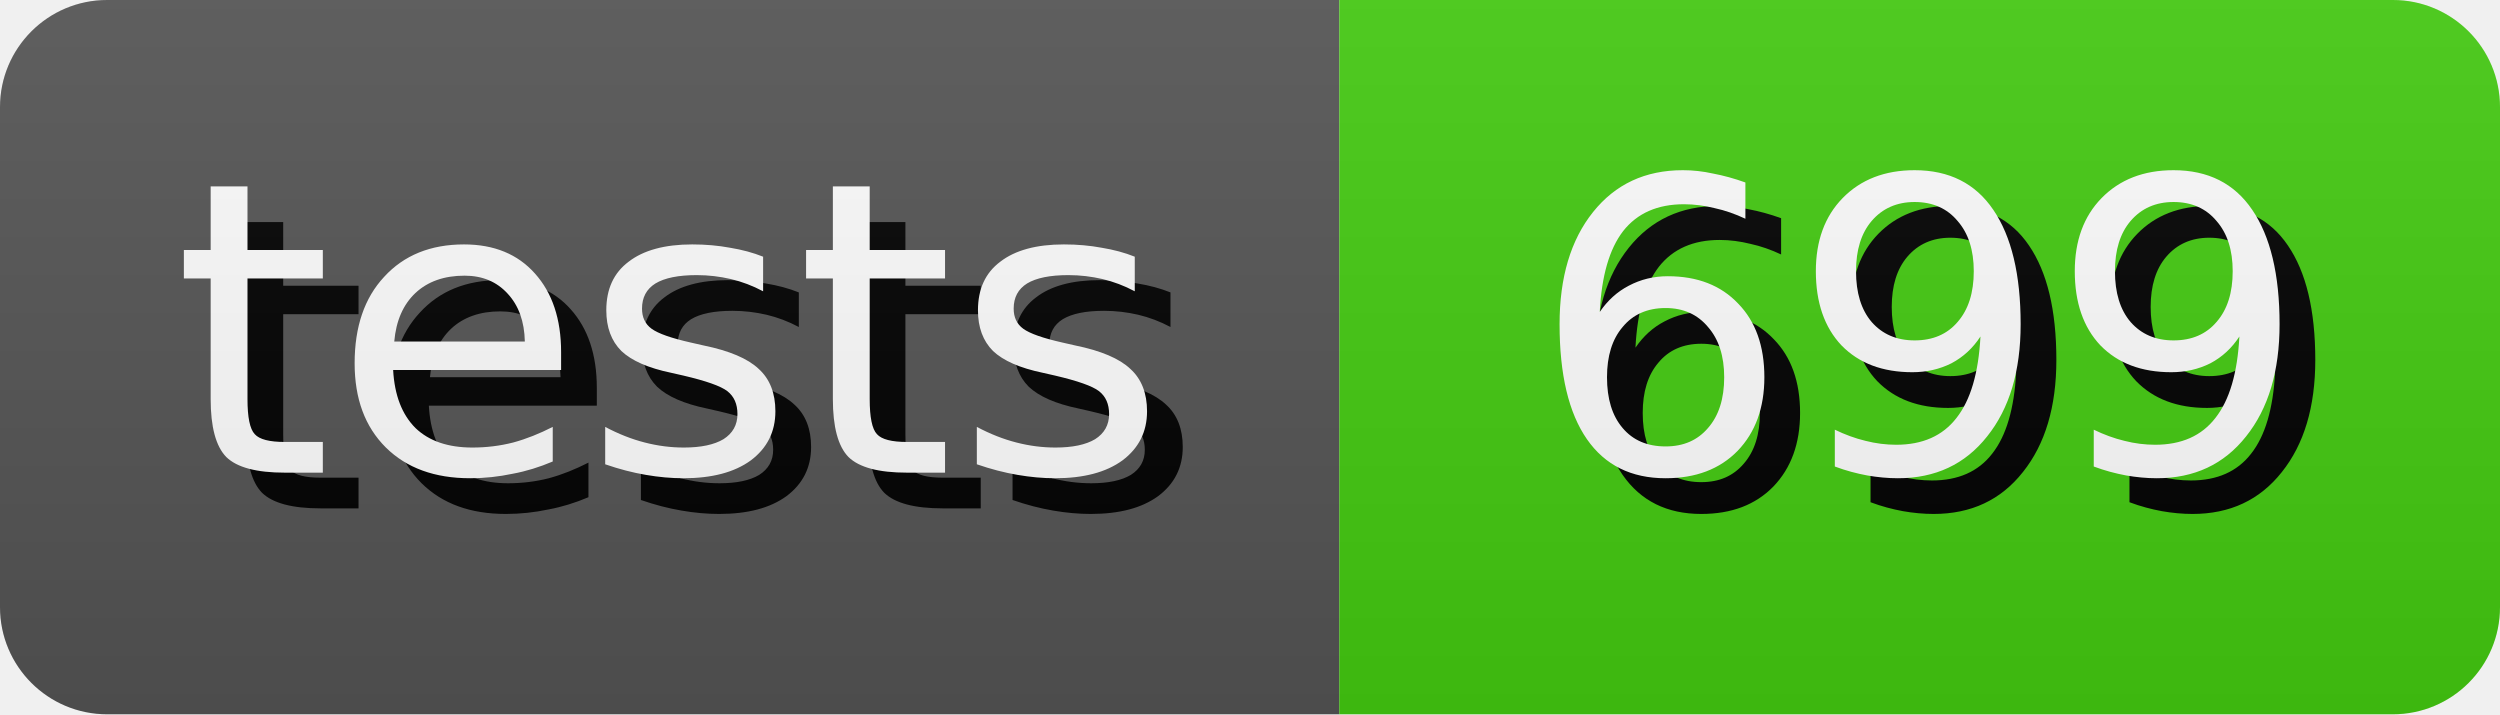
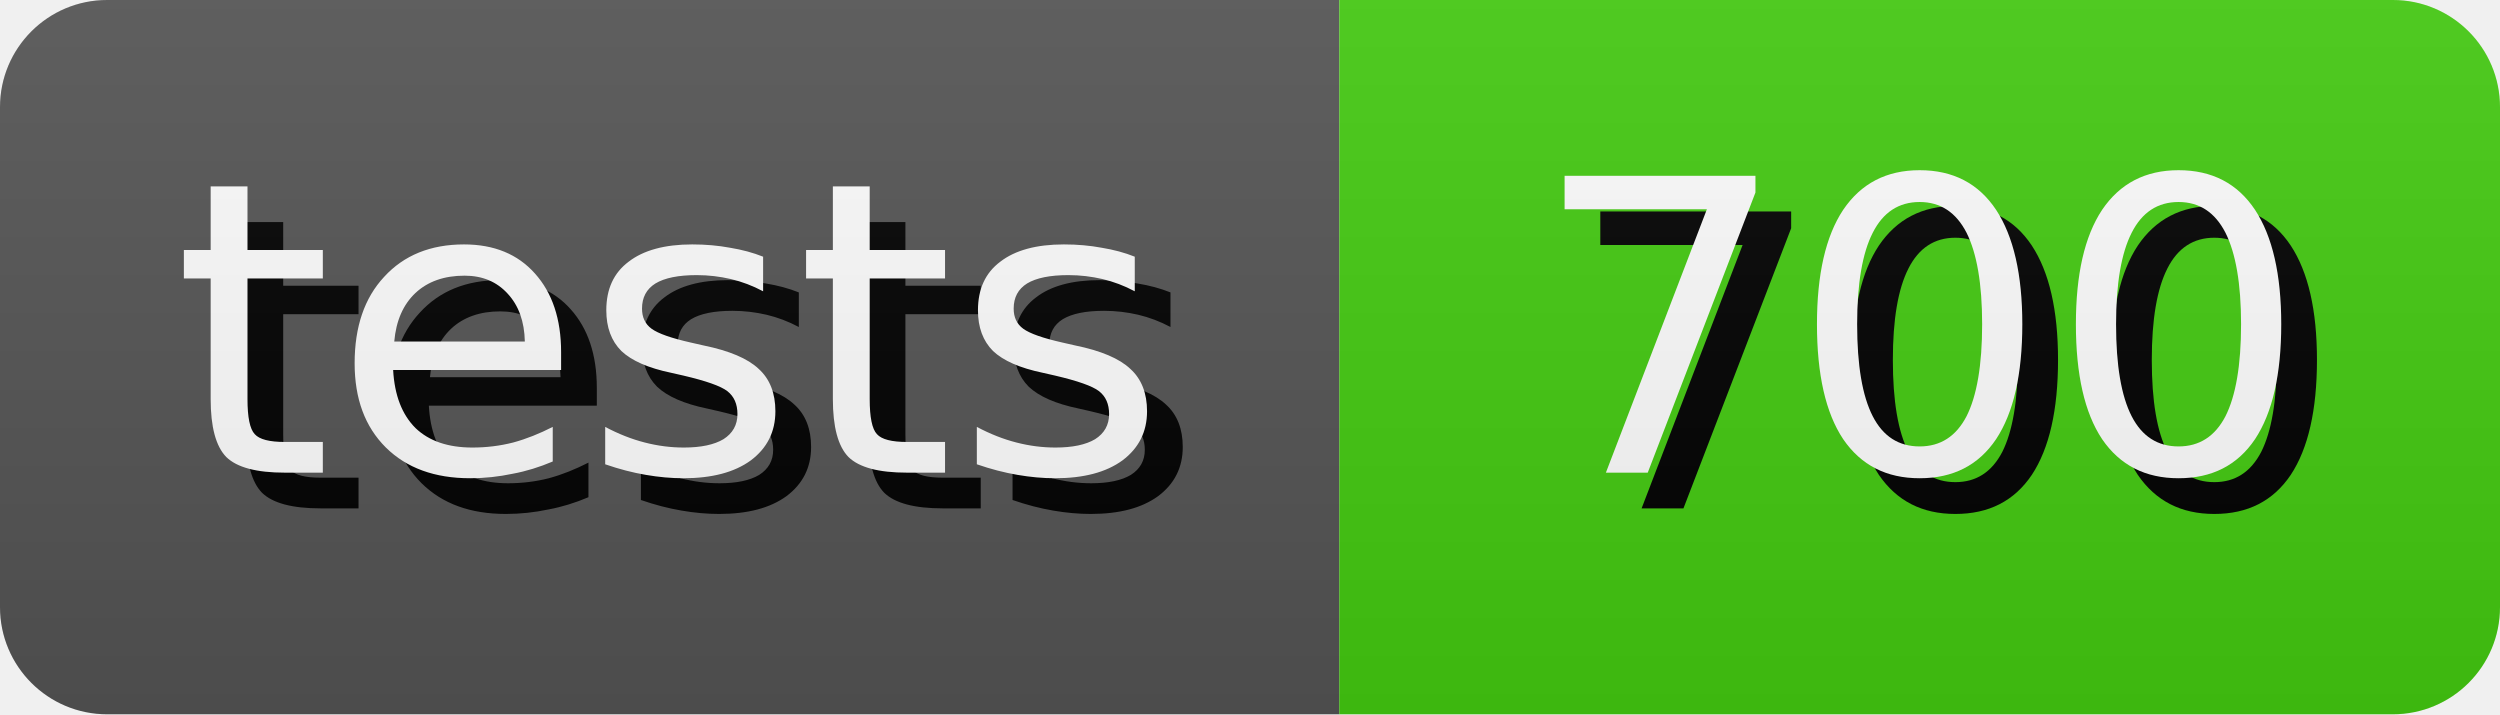
- <svg xmlns="http://www.w3.org/2000/svg" width="70.0" height="20" role="img" aria-label="tests: 699">
+ <svg xmlns="http://www.w3.org/2000/svg" width="70.0" height="20" role="img" aria-label="tests: 700">
  <style>
        rect {
            height: 20px;
        }

        text {
            text-rendering: geometricPrecision;
            dominant-baseline: middle;
            text-anchor: middle;
            font-family: Verdana,Geneva,DejaVu Sans,sans-serif;
            font-size: 11.4px;
            fill: #fff;
        }

        .shadow {
            transform: translate(1px, 1px);
            fill: #010101;
        }
    </style>
  <linearGradient id="s" x2="0" y2="100%">
    <stop offset="0" stop-color="#bbb" stop-opacity=".1" />
    <stop offset="1" stop-opacity=".1" />
  </linearGradient>
  <clipPath id="r">
    <rect width="100%" rx="3" fill="#fff" />
  </clipPath>
  <g clip-path="url(#r)">
    <g>
      <rect width="37.5" fill="#555" />
      <text x="18.75" y="10.0" class="shadow">tests</text>
      <text x="18.75" y="10.0">tests</text>
    </g>
    <g transform="translate(37.5 0)">
      <rect width="32.5" fill="#4c1" />
-       <text x="16.25" y="10.0" class="shadow">699</text>
-       <text x="16.25" y="10.0">699</text>
+       <text x="16.25" y="10.0" class="shadow">700</text>
+       <text x="16.25" y="10.0">700</text>
    </g>
    <rect width="100%" height="100%" fill="url(#s)" />
  </g>
</svg>
